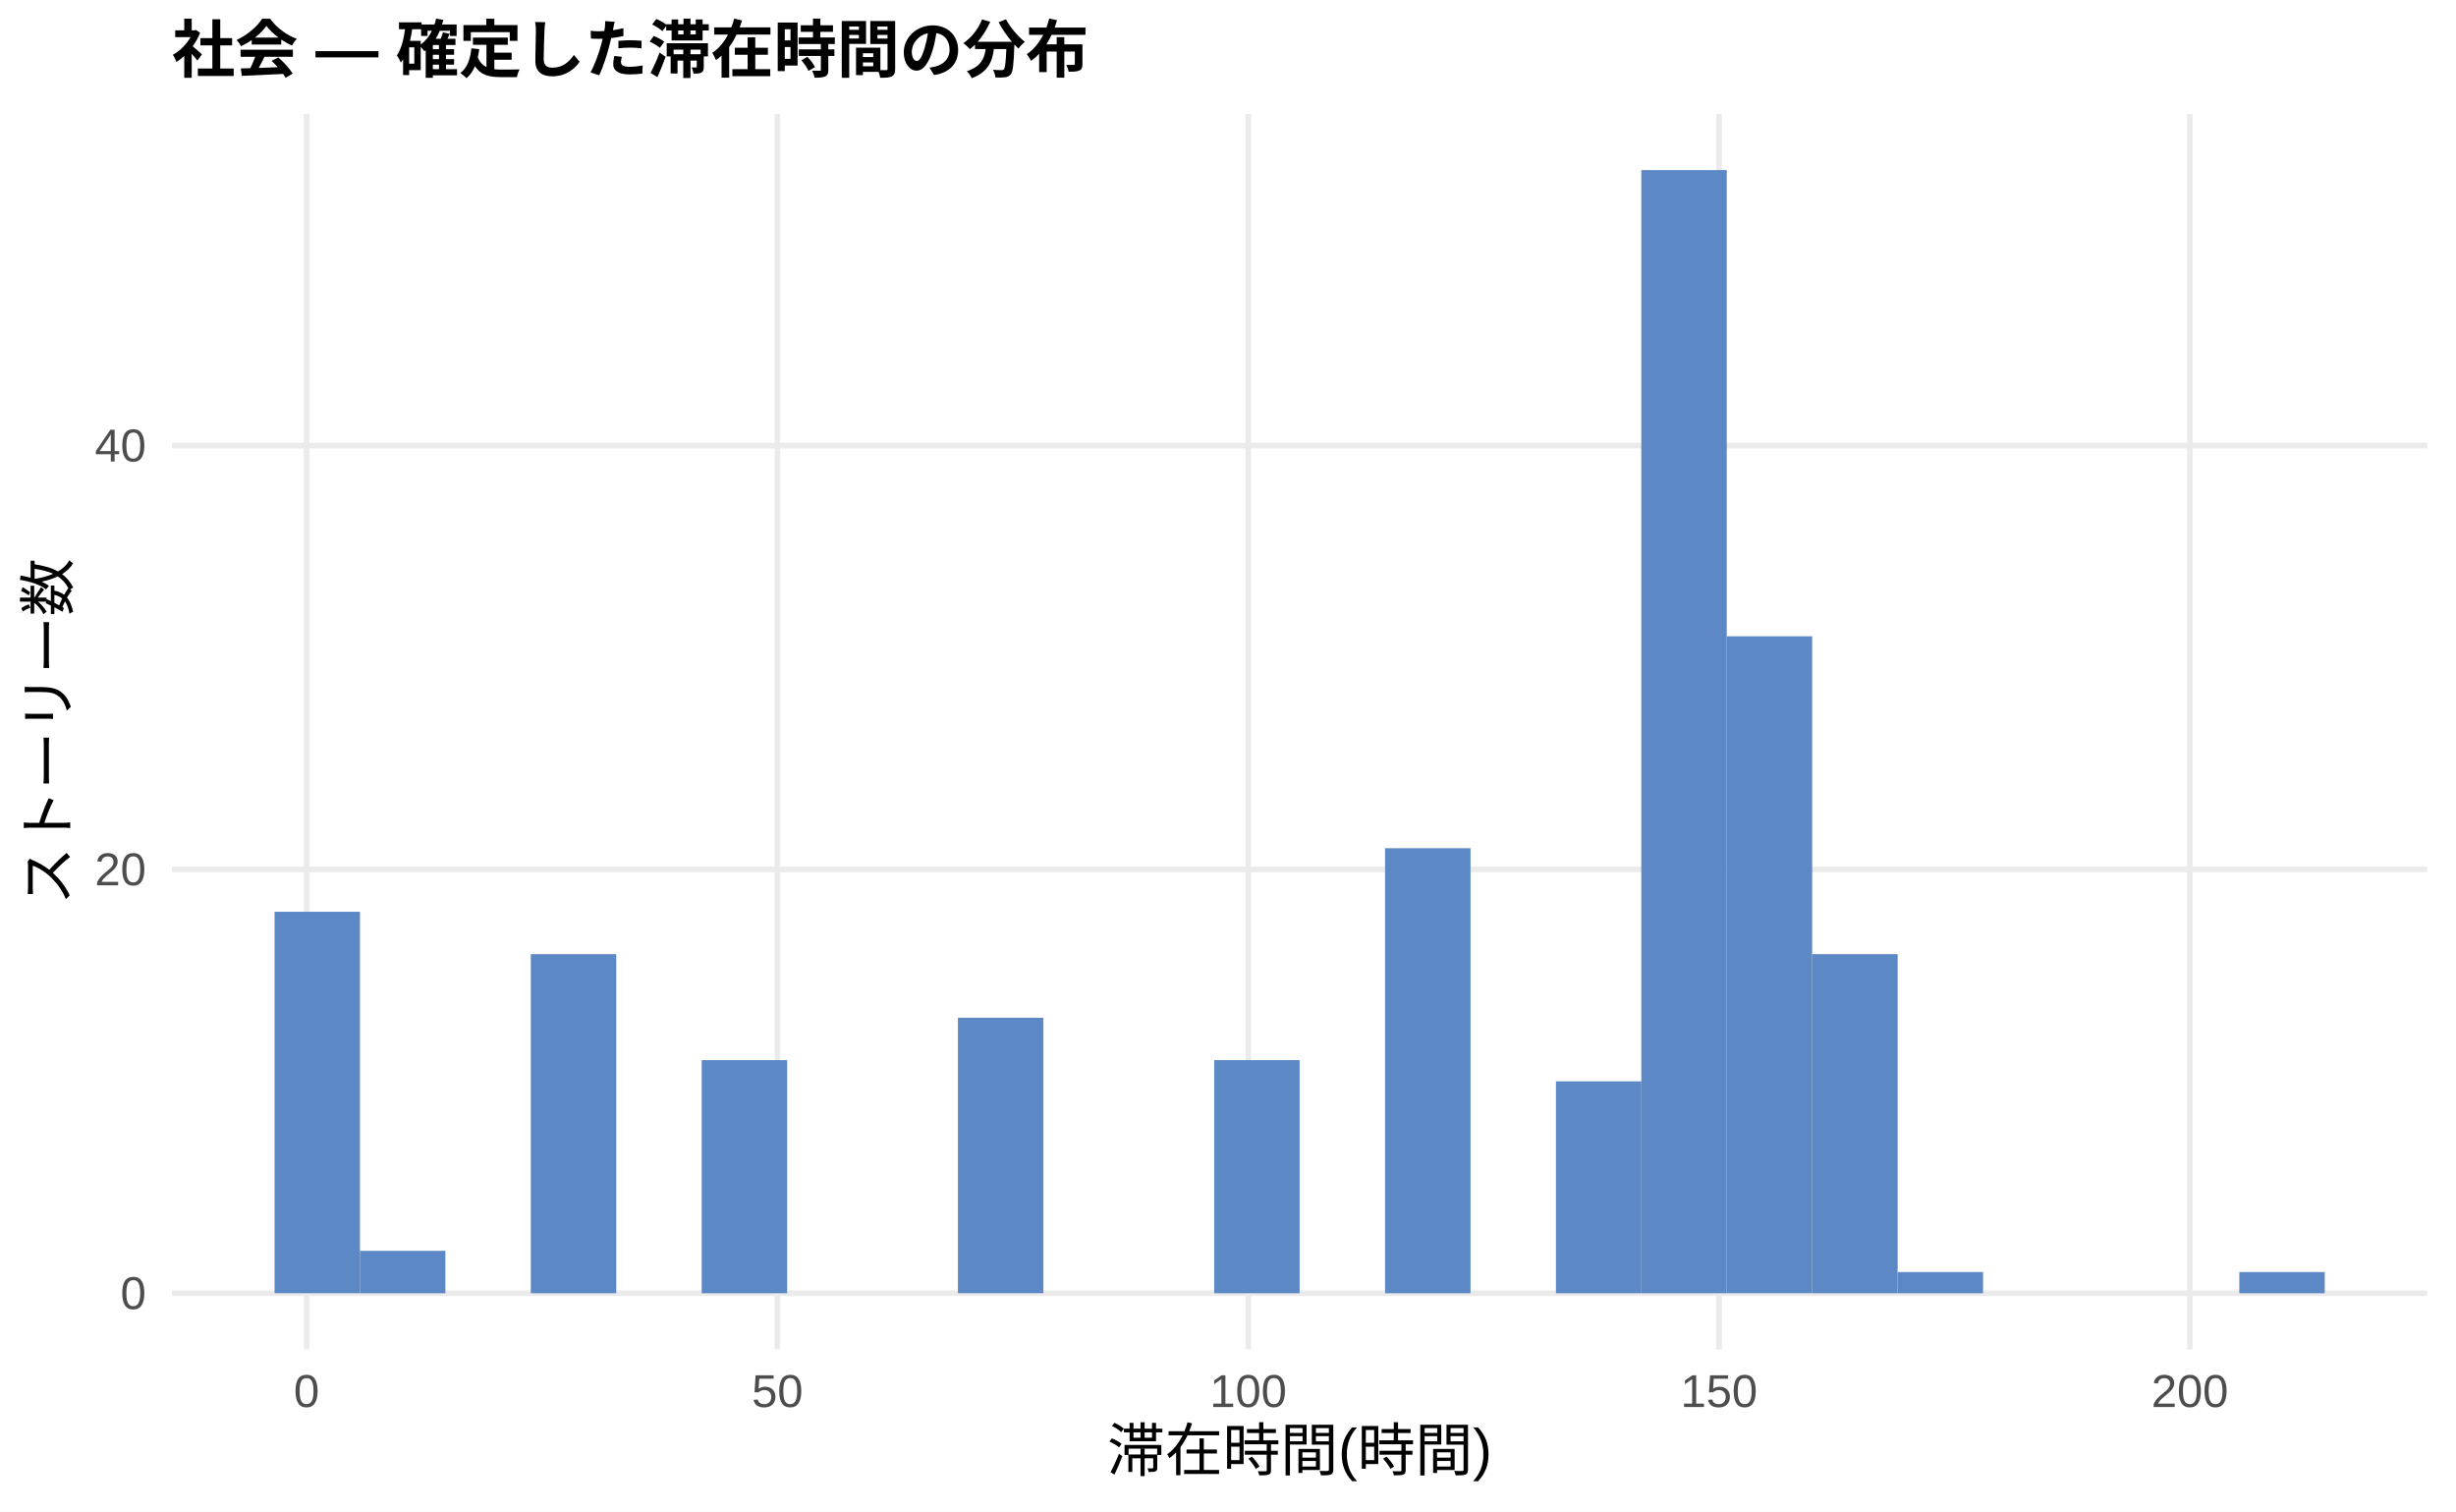
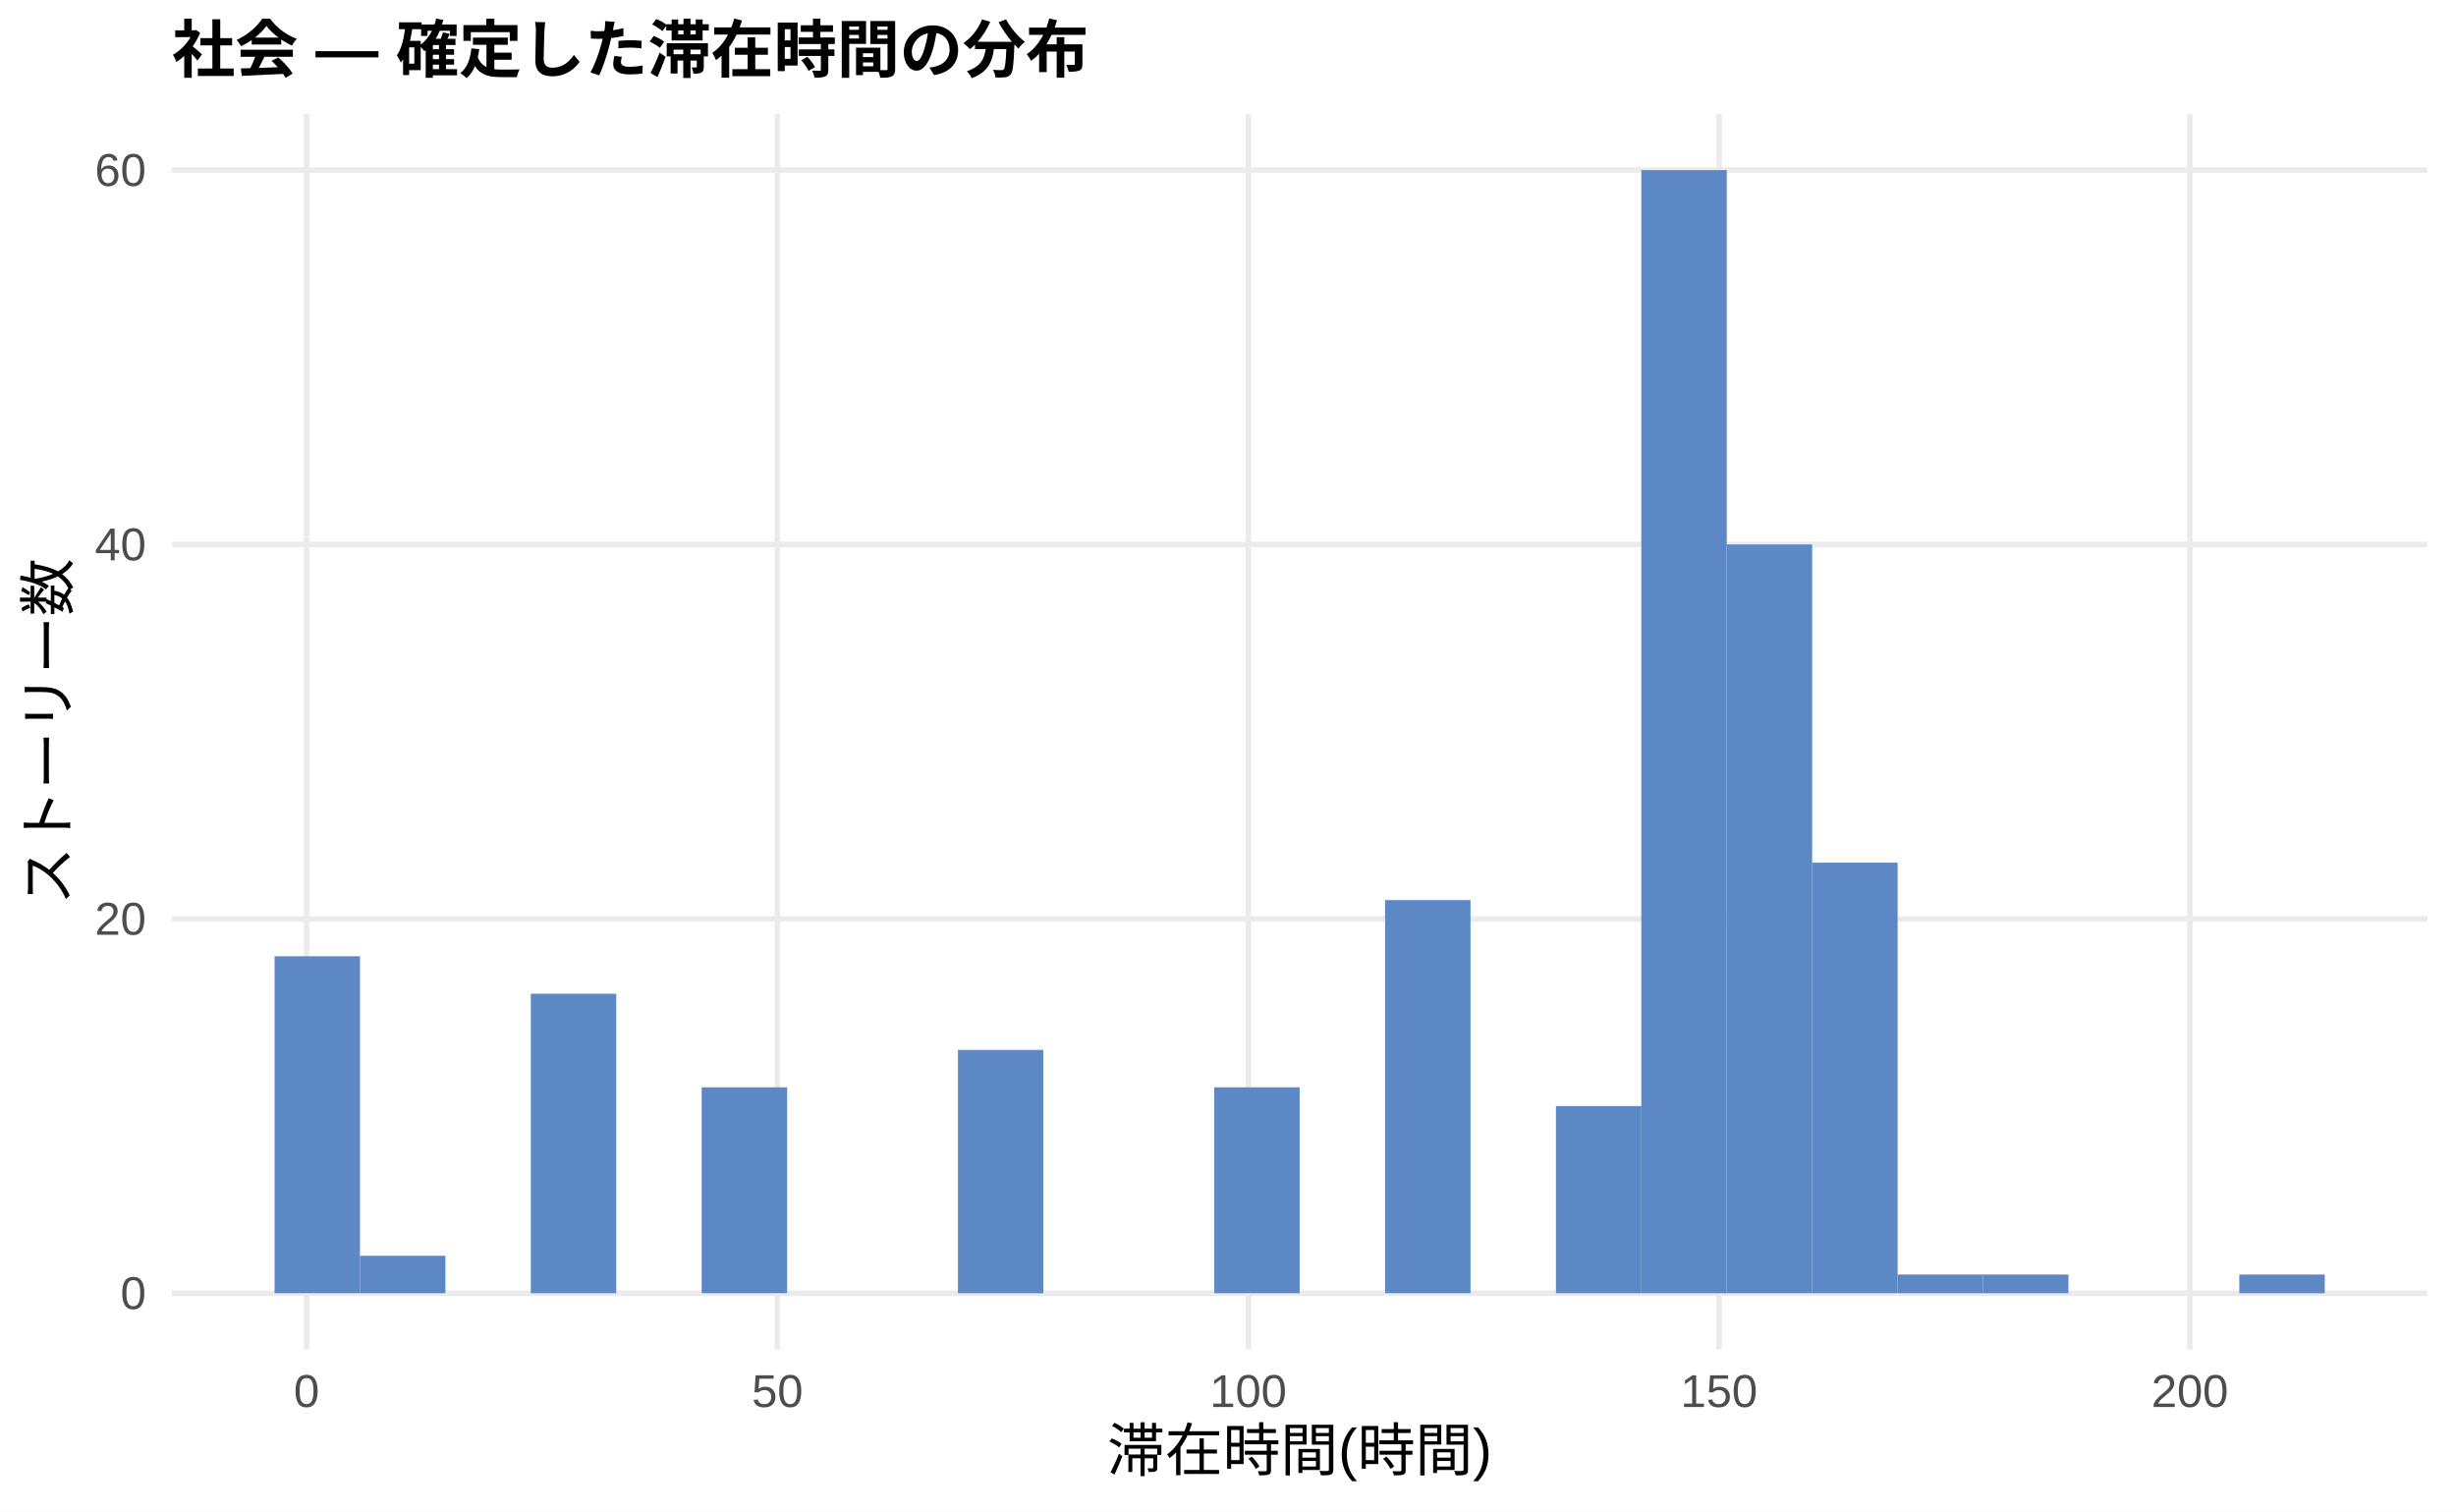
<svg xmlns="http://www.w3.org/2000/svg" width="468.00pt" height="288.00pt" viewBox="0 0 468.00 288.00">
  <g class="svglite">
    <defs>
      <style type="text/css">
    .svglite line, .svglite polyline, .svglite polygon, .svglite path, .svglite rect, .svglite circle {
      fill: none;
      stroke: #000000;
      stroke-linecap: round;
      stroke-linejoin: round;
      stroke-miterlimit: 10.00;
    }
    .svglite text {
      white-space: pre;
    }
    .svglite g.glyphgroup path {
      fill: inherit;
      stroke: none;
    }
  </style>
    </defs>
    <rect width="100%" height="100%" style="stroke: none; fill: #FFFFFF;" />
    <defs>
      <clipPath id="cpMC4wMHw0NjguMDB8MC4wMHwyODguMDA=">
        <rect x="0.00" y="0.00" width="468.00" height="288.00" />
      </clipPath>
    </defs>
    <g clip-path="url(#cpMC4wMHw0NjguMDB8MC4wMHwyODguMDA=)">
      <rect x="0.00" y="0.00" width="468.00" height="288.00" style="stroke-width: 1.07; stroke: none; fill: #FFFFFF;" />
    </g>
    <defs>
      <clipPath id="cpMzIuNzh8NDYyLjUyfDIxLjcxfDI1Ny4xMg==">
        <rect x="32.78" y="21.71" width="429.74" height="235.41" />
      </clipPath>
    </defs>
    <g clip-path="url(#cpMzIuNzh8NDYyLjUyfDIxLjcxfDI1Ny4xMg==)">
      <polyline points="32.78,246.42 462.52,246.42 " style="stroke-width: 1.07; stroke: #EBEBEB; stroke-linecap: butt;" />
-       <polyline points="32.78,165.66 462.52,165.66 " style="stroke-width: 1.07; stroke: #EBEBEB; stroke-linecap: butt;" />
-       <polyline points="32.78,84.90 462.52,84.90 " style="stroke-width: 1.07; stroke: #EBEBEB; stroke-linecap: butt;" />
+       <polyline points="32.78,175.08 462.52,175.08 " style="stroke-width: 1.07; stroke: #EBEBEB; stroke-linecap: butt;" />
+       <polyline points="32.78,103.74 462.52,103.74 " style="stroke-width: 1.07; stroke: #EBEBEB; stroke-linecap: butt;" />
+       <polyline points="32.78,32.41 462.52,32.41 " style="stroke-width: 1.07; stroke: #EBEBEB; stroke-linecap: butt;" />
      <polyline points="58.42,257.12 58.42,21.71 " style="stroke-width: 1.07; stroke: #EBEBEB; stroke-linecap: butt;" />
      <polyline points="148.14,257.12 148.14,21.71 " style="stroke-width: 1.07; stroke: #EBEBEB; stroke-linecap: butt;" />
      <polyline points="237.86,257.12 237.86,21.71 " style="stroke-width: 1.07; stroke: #EBEBEB; stroke-linecap: butt;" />
      <polyline points="327.57,257.12 327.57,21.71 " style="stroke-width: 1.07; stroke: #EBEBEB; stroke-linecap: butt;" />
      <polyline points="417.29,257.12 417.29,21.71 " style="stroke-width: 1.07; stroke: #EBEBEB; stroke-linecap: butt;" />
-       <rect x="52.32" y="173.73" width="16.28" height="72.68" style="stroke-width: 1.07; stroke: none; stroke-linecap: butt; stroke-linejoin: miter; fill: #5C88C5;" />
-       <rect x="68.59" y="238.34" width="16.28" height="8.08" style="stroke-width: 1.07; stroke: none; stroke-linecap: butt; stroke-linejoin: miter; fill: #5C88C5;" />
+       <rect x="52.32" y="182.21" width="16.28" height="64.20" style="stroke-width: 1.07; stroke: none; stroke-linecap: butt; stroke-linejoin: miter; fill: #5C88C5;" />
+       <rect x="68.59" y="239.28" width="16.28" height="7.13" style="stroke-width: 1.07; stroke: none; stroke-linecap: butt; stroke-linejoin: miter; fill: #5C88C5;" />
      <rect x="84.87" y="246.42" width="16.28" height="0.00" style="stroke-width: 1.07; stroke: none; stroke-linecap: butt; stroke-linejoin: miter; fill: #5C88C5;" />
-       <rect x="101.15" y="181.81" width="16.28" height="64.61" style="stroke-width: 1.07; stroke: none; stroke-linecap: butt; stroke-linejoin: miter; fill: #5C88C5;" />
+       <rect x="101.15" y="189.35" width="16.28" height="57.07" style="stroke-width: 1.07; stroke: none; stroke-linecap: butt; stroke-linejoin: miter; fill: #5C88C5;" />
      <rect x="117.43" y="246.42" width="16.28" height="0.00" style="stroke-width: 1.07; stroke: none; stroke-linecap: butt; stroke-linejoin: miter; fill: #5C88C5;" />
-       <rect x="133.71" y="202.00" width="16.28" height="44.42" style="stroke-width: 1.07; stroke: none; stroke-linecap: butt; stroke-linejoin: miter; fill: #5C88C5;" />
+       <rect x="133.71" y="207.18" width="16.28" height="39.23" style="stroke-width: 1.07; stroke: none; stroke-linecap: butt; stroke-linejoin: miter; fill: #5C88C5;" />
      <rect x="149.98" y="246.42" width="16.28" height="0.00" style="stroke-width: 1.07; stroke: none; stroke-linecap: butt; stroke-linejoin: miter; fill: #5C88C5;" />
      <rect x="166.26" y="246.42" width="16.28" height="0.00" style="stroke-width: 1.07; stroke: none; stroke-linecap: butt; stroke-linejoin: miter; fill: #5C88C5;" />
-       <rect x="182.54" y="193.92" width="16.28" height="52.49" style="stroke-width: 1.07; stroke: none; stroke-linecap: butt; stroke-linejoin: miter; fill: #5C88C5;" />
+       <rect x="182.54" y="200.05" width="16.28" height="46.37" style="stroke-width: 1.07; stroke: none; stroke-linecap: butt; stroke-linejoin: miter; fill: #5C88C5;" />
      <rect x="198.82" y="246.42" width="16.28" height="0.00" style="stroke-width: 1.07; stroke: none; stroke-linecap: butt; stroke-linejoin: miter; fill: #5C88C5;" />
      <rect x="215.10" y="246.42" width="16.28" height="0.00" style="stroke-width: 1.07; stroke: none; stroke-linecap: butt; stroke-linejoin: miter; fill: #5C88C5;" />
-       <rect x="231.37" y="202.00" width="16.28" height="44.42" style="stroke-width: 1.07; stroke: none; stroke-linecap: butt; stroke-linejoin: miter; fill: #5C88C5;" />
+       <rect x="231.37" y="207.18" width="16.28" height="39.23" style="stroke-width: 1.07; stroke: none; stroke-linecap: butt; stroke-linejoin: miter; fill: #5C88C5;" />
      <rect x="247.65" y="246.42" width="16.28" height="0.00" style="stroke-width: 1.07; stroke: none; stroke-linecap: butt; stroke-linejoin: miter; fill: #5C88C5;" />
-       <rect x="263.93" y="161.62" width="16.28" height="84.80" style="stroke-width: 1.07; stroke: none; stroke-linecap: butt; stroke-linejoin: miter; fill: #5C88C5;" />
+       <rect x="263.93" y="171.51" width="16.28" height="74.90" style="stroke-width: 1.07; stroke: none; stroke-linecap: butt; stroke-linejoin: miter; fill: #5C88C5;" />
      <rect x="280.21" y="246.42" width="16.28" height="0.00" style="stroke-width: 1.07; stroke: none; stroke-linecap: butt; stroke-linejoin: miter; fill: #5C88C5;" />
-       <rect x="296.49" y="206.04" width="16.28" height="40.38" style="stroke-width: 1.07; stroke: none; stroke-linecap: butt; stroke-linejoin: miter; fill: #5C88C5;" />
+       <rect x="296.49" y="210.75" width="16.28" height="35.67" style="stroke-width: 1.07; stroke: none; stroke-linecap: butt; stroke-linejoin: miter; fill: #5C88C5;" />
      <rect x="312.76" y="32.41" width="16.28" height="214.01" style="stroke-width: 1.07; stroke: none; stroke-linecap: butt; stroke-linejoin: miter; fill: #5C88C5;" />
-       <rect x="329.04" y="121.24" width="16.28" height="125.17" style="stroke-width: 1.07; stroke: none; stroke-linecap: butt; stroke-linejoin: miter; fill: #5C88C5;" />
-       <rect x="345.32" y="181.81" width="16.28" height="64.61" style="stroke-width: 1.07; stroke: none; stroke-linecap: butt; stroke-linejoin: miter; fill: #5C88C5;" />
-       <rect x="361.60" y="242.38" width="16.28" height="4.04" style="stroke-width: 1.07; stroke: none; stroke-linecap: butt; stroke-linejoin: miter; fill: #5C88C5;" />
-       <rect x="377.87" y="246.42" width="16.28" height="0.00" style="stroke-width: 1.07; stroke: none; stroke-linecap: butt; stroke-linejoin: miter; fill: #5C88C5;" />
+       <rect x="329.04" y="103.74" width="16.28" height="142.67" style="stroke-width: 1.07; stroke: none; stroke-linecap: butt; stroke-linejoin: miter; fill: #5C88C5;" />
+       <rect x="345.32" y="164.38" width="16.28" height="82.04" style="stroke-width: 1.07; stroke: none; stroke-linecap: butt; stroke-linejoin: miter; fill: #5C88C5;" />
+       <rect x="361.60" y="242.85" width="16.28" height="3.57" style="stroke-width: 1.07; stroke: none; stroke-linecap: butt; stroke-linejoin: miter; fill: #5C88C5;" />
+       <rect x="377.87" y="242.85" width="16.28" height="3.57" style="stroke-width: 1.07; stroke: none; stroke-linecap: butt; stroke-linejoin: miter; fill: #5C88C5;" />
      <rect x="394.15" y="246.42" width="16.28" height="0.00" style="stroke-width: 1.07; stroke: none; stroke-linecap: butt; stroke-linejoin: miter; fill: #5C88C5;" />
      <rect x="410.43" y="246.42" width="16.28" height="0.00" style="stroke-width: 1.07; stroke: none; stroke-linecap: butt; stroke-linejoin: miter; fill: #5C88C5;" />
-       <rect x="426.71" y="242.38" width="16.28" height="4.04" style="stroke-width: 1.07; stroke: none; stroke-linecap: butt; stroke-linejoin: miter; fill: #5C88C5;" />
+       <rect x="426.71" y="242.85" width="16.28" height="3.57" style="stroke-width: 1.07; stroke: none; stroke-linecap: butt; stroke-linejoin: miter; fill: #5C88C5;" />
    </g>
    <g clip-path="url(#cpMC4wMHw0NjguMDB8MC4wMHwyODguMDA=)">
      <text x="27.85" y="249.44" text-anchor="end" style="font-size: 8.80px;fill: #4D4D4D; font-family: &quot;Liberation Sans&quot;;" textLength="4.89px" lengthAdjust="spacingAndGlyphs">0</text>
-       <text x="27.85" y="168.69" text-anchor="end" style="font-size: 8.80px;fill: #4D4D4D; font-family: &quot;Liberation Sans&quot;;" textLength="9.78px" lengthAdjust="spacingAndGlyphs">20</text>
-       <text x="27.85" y="87.93" text-anchor="end" style="font-size: 8.80px;fill: #4D4D4D; font-family: &quot;Liberation Sans&quot;;" textLength="9.78px" lengthAdjust="spacingAndGlyphs">40</text>
+       <text x="27.85" y="178.11" text-anchor="end" style="font-size: 8.80px;fill: #4D4D4D; font-family: &quot;Liberation Sans&quot;;" textLength="9.78px" lengthAdjust="spacingAndGlyphs">20</text>
+       <text x="27.85" y="106.77" text-anchor="end" style="font-size: 8.80px;fill: #4D4D4D; font-family: &quot;Liberation Sans&quot;;" textLength="9.78px" lengthAdjust="spacingAndGlyphs">40</text>
+       <text x="27.85" y="35.44" text-anchor="end" style="font-size: 8.80px;fill: #4D4D4D; font-family: &quot;Liberation Sans&quot;;" textLength="9.78px" lengthAdjust="spacingAndGlyphs">60</text>
      <text x="58.42" y="268.10" text-anchor="middle" style="font-size: 8.80px;fill: #4D4D4D; font-family: &quot;Liberation Sans&quot;;" textLength="4.89px" lengthAdjust="spacingAndGlyphs">0</text>
      <text x="148.14" y="268.10" text-anchor="middle" style="font-size: 8.80px;fill: #4D4D4D; font-family: &quot;Liberation Sans&quot;;" textLength="9.78px" lengthAdjust="spacingAndGlyphs">50</text>
      <text x="237.86" y="268.10" text-anchor="middle" style="font-size: 8.80px;fill: #4D4D4D; font-family: &quot;Liberation Sans&quot;;" textLength="14.67px" lengthAdjust="spacingAndGlyphs">100</text>
      <text x="327.57" y="268.10" text-anchor="middle" style="font-size: 8.80px;fill: #4D4D4D; font-family: &quot;Liberation Sans&quot;;" textLength="14.67px" lengthAdjust="spacingAndGlyphs">150</text>
      <text x="417.29" y="268.10" text-anchor="middle" style="font-size: 8.80px;fill: #4D4D4D; font-family: &quot;Liberation Sans&quot;;" textLength="14.67px" lengthAdjust="spacingAndGlyphs">200</text>
      <text x="247.65" y="280.24" text-anchor="middle" style="font-size: 11.00px; font-family: &quot;Liberation Sans&quot;;" textLength="73.31px" lengthAdjust="spacingAndGlyphs">滞在時間(時間)</text>
      <text transform="translate(13.05,139.41) rotate(-90)" text-anchor="middle" style="font-size: 11.00px; font-family: &quot;Liberation Sans&quot;;" textLength="66.00px" lengthAdjust="spacingAndGlyphs">ストーリー数</text>
      <text x="32.78" y="13.74" style="font-size: 12.00px; font-weight: bold; font-family: &quot;Liberation Sans&quot;;" textLength="174.66px" lengthAdjust="spacingAndGlyphs">社会 — 確定した滞在時間の分布</text>
    </g>
  </g>
</svg>
